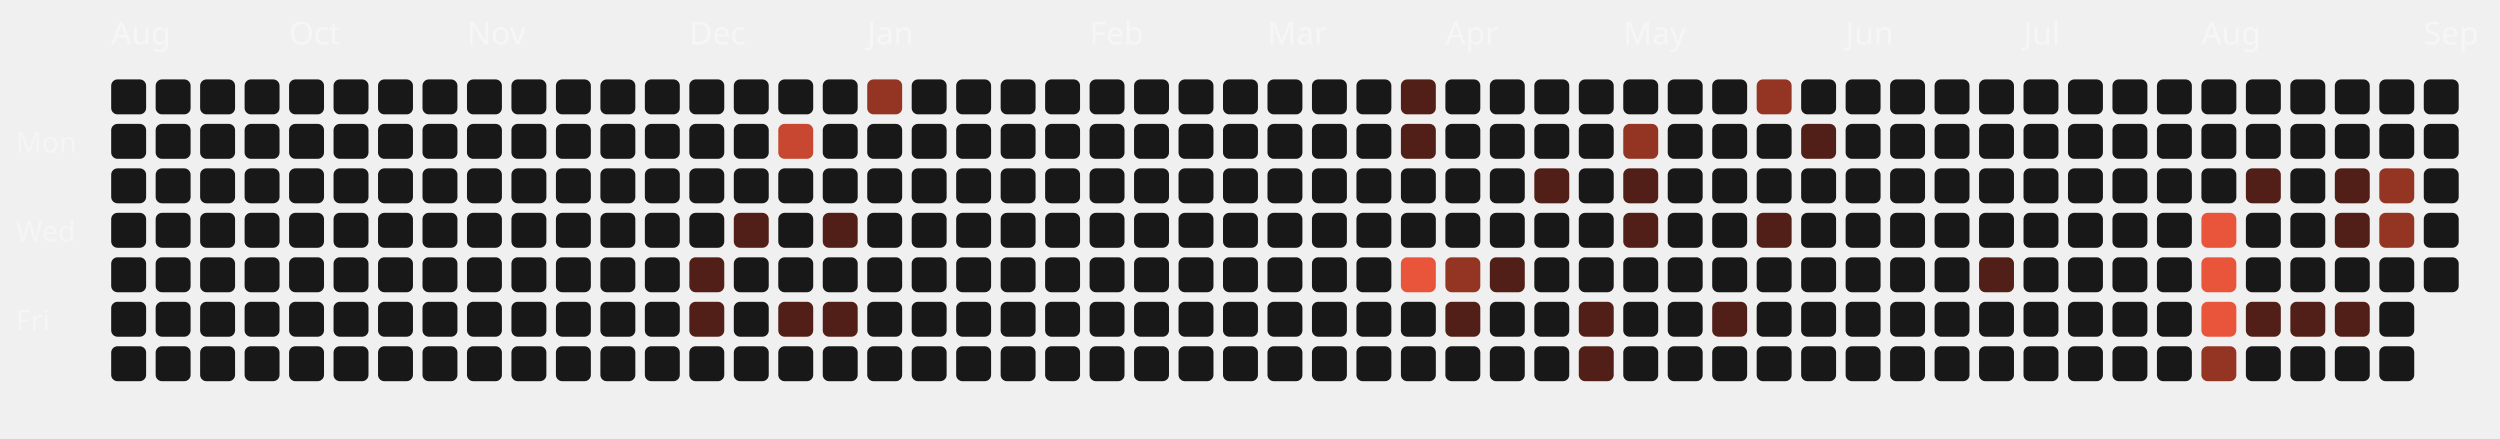
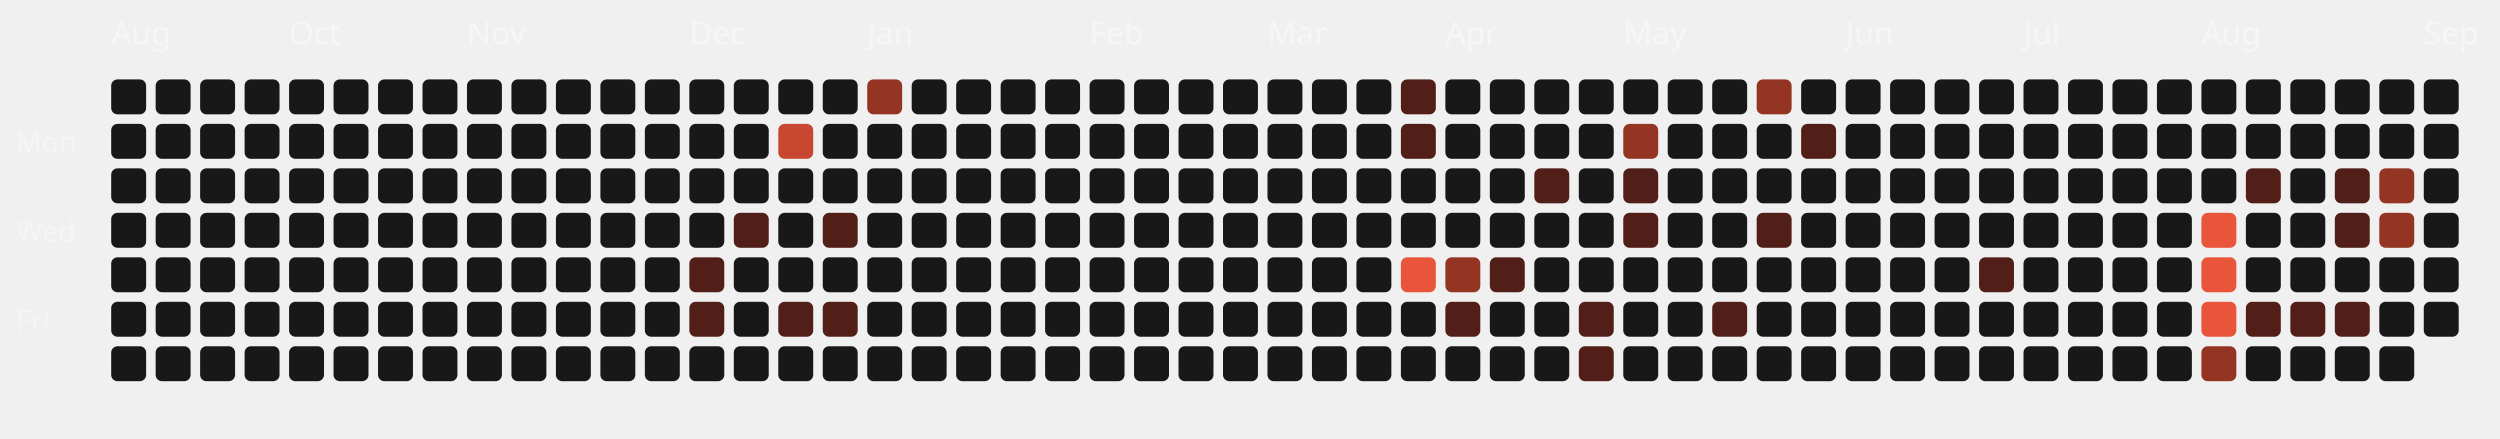
<svg xmlns="http://www.w3.org/2000/svg" viewBox="0 0 787 138" width="100%" height="100%">
  <style>
  .month-label { font-family: "Space Grotesk", sans-serif; font-size: 10px; fill: rgba(255,255,255,0.4); }
  .wday-label { font-family: "Space Grotesk", sans-serif; font-size: 9px; fill: rgba(255,255,255,0.35); }
  .day-rect { transition: all 0.2s ease; cursor: pointer; }
  .day-rect:hover { stroke: #fff; stroke-width: 1px; transform: scale(1.1); transform-origin: center; }
</style>
  <text x="5" y="48" class="wday-label">Mon</text>
  <text x="5" y="76" class="wday-label">Wed</text>
  <text x="5" y="104" class="wday-label">Fri</text>
  <text x="35" y="14" class="month-label">Aug</text>
  <rect x="35" y="25" width="11" height="11" rx="2" ry="2" fill="#181818" class="day-rect" />
  <rect x="35" y="39" width="11" height="11" rx="2" ry="2" fill="#181818" class="day-rect" />
  <rect x="35" y="53" width="11" height="11" rx="2" ry="2" fill="#181818" class="day-rect" />
  <rect x="35" y="67" width="11" height="11" rx="2" ry="2" fill="#181818" class="day-rect" />
  <rect x="35" y="81" width="11" height="11" rx="2" ry="2" fill="#181818" class="day-rect" />
  <rect x="35" y="95" width="11" height="11" rx="2" ry="2" fill="#181818" class="day-rect" />
  <rect x="35" y="109" width="11" height="11" rx="2" ry="2" fill="#181818" class="day-rect" />
  <rect x="49" y="25" width="11" height="11" rx="2" ry="2" fill="#181818" class="day-rect" />
  <rect x="49" y="39" width="11" height="11" rx="2" ry="2" fill="#181818" class="day-rect" />
  <rect x="49" y="53" width="11" height="11" rx="2" ry="2" fill="#181818" class="day-rect" />
  <rect x="49" y="67" width="11" height="11" rx="2" ry="2" fill="#181818" class="day-rect" />
  <rect x="49" y="81" width="11" height="11" rx="2" ry="2" fill="#181818" class="day-rect" />
  <rect x="49" y="95" width="11" height="11" rx="2" ry="2" fill="#181818" class="day-rect" />
  <rect x="49" y="109" width="11" height="11" rx="2" ry="2" fill="#181818" class="day-rect" />
  <rect x="63" y="25" width="11" height="11" rx="2" ry="2" fill="#181818" class="day-rect" />
  <rect x="63" y="39" width="11" height="11" rx="2" ry="2" fill="#181818" class="day-rect" />
  <rect x="63" y="53" width="11" height="11" rx="2" ry="2" fill="#181818" class="day-rect" />
  <rect x="63" y="67" width="11" height="11" rx="2" ry="2" fill="#181818" class="day-rect" />
  <rect x="63" y="81" width="11" height="11" rx="2" ry="2" fill="#181818" class="day-rect" />
  <rect x="63" y="95" width="11" height="11" rx="2" ry="2" fill="#181818" class="day-rect" />
  <rect x="63" y="109" width="11" height="11" rx="2" ry="2" fill="#181818" class="day-rect" />
  <rect x="77" y="25" width="11" height="11" rx="2" ry="2" fill="#181818" class="day-rect" />
  <rect x="77" y="39" width="11" height="11" rx="2" ry="2" fill="#181818" class="day-rect" />
  <rect x="77" y="53" width="11" height="11" rx="2" ry="2" fill="#181818" class="day-rect" />
  <rect x="77" y="67" width="11" height="11" rx="2" ry="2" fill="#181818" class="day-rect" />
  <rect x="77" y="81" width="11" height="11" rx="2" ry="2" fill="#181818" class="day-rect" />
  <rect x="77" y="95" width="11" height="11" rx="2" ry="2" fill="#181818" class="day-rect" />
  <rect x="77" y="109" width="11" height="11" rx="2" ry="2" fill="#181818" class="day-rect" />
  <rect x="91" y="25" width="11" height="11" rx="2" ry="2" fill="#181818" class="day-rect" />
  <rect x="91" y="39" width="11" height="11" rx="2" ry="2" fill="#181818" class="day-rect" />
  <rect x="91" y="53" width="11" height="11" rx="2" ry="2" fill="#181818" class="day-rect" />
  <text x="91" y="14" class="month-label">Oct</text>
  <rect x="91" y="67" width="11" height="11" rx="2" ry="2" fill="#181818" class="day-rect" />
  <rect x="91" y="81" width="11" height="11" rx="2" ry="2" fill="#181818" class="day-rect" />
  <rect x="91" y="95" width="11" height="11" rx="2" ry="2" fill="#181818" class="day-rect" />
  <rect x="91" y="109" width="11" height="11" rx="2" ry="2" fill="#181818" class="day-rect" />
  <rect x="105" y="25" width="11" height="11" rx="2" ry="2" fill="#181818" class="day-rect" />
  <rect x="105" y="39" width="11" height="11" rx="2" ry="2" fill="#181818" class="day-rect" />
  <rect x="105" y="53" width="11" height="11" rx="2" ry="2" fill="#181818" class="day-rect" />
  <rect x="105" y="67" width="11" height="11" rx="2" ry="2" fill="#181818" class="day-rect" />
  <rect x="105" y="81" width="11" height="11" rx="2" ry="2" fill="#181818" class="day-rect" />
  <rect x="105" y="95" width="11" height="11" rx="2" ry="2" fill="#181818" class="day-rect" />
  <rect x="105" y="109" width="11" height="11" rx="2" ry="2" fill="#181818" class="day-rect" />
  <rect x="119" y="25" width="11" height="11" rx="2" ry="2" fill="#181818" class="day-rect" />
  <rect x="119" y="39" width="11" height="11" rx="2" ry="2" fill="#181818" class="day-rect" />
  <rect x="119" y="53" width="11" height="11" rx="2" ry="2" fill="#181818" class="day-rect" />
  <rect x="119" y="67" width="11" height="11" rx="2" ry="2" fill="#181818" class="day-rect" />
  <rect x="119" y="81" width="11" height="11" rx="2" ry="2" fill="#181818" class="day-rect" />
  <rect x="119" y="95" width="11" height="11" rx="2" ry="2" fill="#181818" class="day-rect" />
  <rect x="119" y="109" width="11" height="11" rx="2" ry="2" fill="#181818" class="day-rect" />
  <rect x="133" y="25" width="11" height="11" rx="2" ry="2" fill="#181818" class="day-rect" />
  <rect x="133" y="39" width="11" height="11" rx="2" ry="2" fill="#181818" class="day-rect" />
  <rect x="133" y="53" width="11" height="11" rx="2" ry="2" fill="#181818" class="day-rect" />
  <rect x="133" y="67" width="11" height="11" rx="2" ry="2" fill="#181818" class="day-rect" />
  <rect x="133" y="81" width="11" height="11" rx="2" ry="2" fill="#181818" class="day-rect" />
  <rect x="133" y="95" width="11" height="11" rx="2" ry="2" fill="#181818" class="day-rect" />
  <rect x="133" y="109" width="11" height="11" rx="2" ry="2" fill="#181818" class="day-rect" />
  <rect x="147" y="25" width="11" height="11" rx="2" ry="2" fill="#181818" class="day-rect" />
  <rect x="147" y="39" width="11" height="11" rx="2" ry="2" fill="#181818" class="day-rect" />
  <rect x="147" y="53" width="11" height="11" rx="2" ry="2" fill="#181818" class="day-rect" />
  <rect x="147" y="67" width="11" height="11" rx="2" ry="2" fill="#181818" class="day-rect" />
  <rect x="147" y="81" width="11" height="11" rx="2" ry="2" fill="#181818" class="day-rect" />
  <rect x="147" y="95" width="11" height="11" rx="2" ry="2" fill="#181818" class="day-rect" />
  <text x="147" y="14" class="month-label">Nov</text>
  <rect x="147" y="109" width="11" height="11" rx="2" ry="2" fill="#181818" class="day-rect" />
  <rect x="161" y="25" width="11" height="11" rx="2" ry="2" fill="#181818" class="day-rect" />
  <rect x="161" y="39" width="11" height="11" rx="2" ry="2" fill="#181818" class="day-rect" />
  <rect x="161" y="53" width="11" height="11" rx="2" ry="2" fill="#181818" class="day-rect" />
  <rect x="161" y="67" width="11" height="11" rx="2" ry="2" fill="#181818" class="day-rect" />
  <rect x="161" y="81" width="11" height="11" rx="2" ry="2" fill="#181818" class="day-rect" />
  <rect x="161" y="95" width="11" height="11" rx="2" ry="2" fill="#181818" class="day-rect" />
  <rect x="161" y="109" width="11" height="11" rx="2" ry="2" fill="#181818" class="day-rect" />
  <rect x="175" y="25" width="11" height="11" rx="2" ry="2" fill="#181818" class="day-rect" />
  <rect x="175" y="39" width="11" height="11" rx="2" ry="2" fill="#181818" class="day-rect" />
  <rect x="175" y="53" width="11" height="11" rx="2" ry="2" fill="#181818" class="day-rect" />
  <rect x="175" y="67" width="11" height="11" rx="2" ry="2" fill="#181818" class="day-rect" />
  <rect x="175" y="81" width="11" height="11" rx="2" ry="2" fill="#181818" class="day-rect" />
  <rect x="175" y="95" width="11" height="11" rx="2" ry="2" fill="#181818" class="day-rect" />
  <rect x="175" y="109" width="11" height="11" rx="2" ry="2" fill="#181818" class="day-rect" />
  <rect x="189" y="25" width="11" height="11" rx="2" ry="2" fill="#181818" class="day-rect" />
  <rect x="189" y="39" width="11" height="11" rx="2" ry="2" fill="#181818" class="day-rect" />
  <rect x="189" y="53" width="11" height="11" rx="2" ry="2" fill="#181818" class="day-rect" />
  <rect x="189" y="67" width="11" height="11" rx="2" ry="2" fill="#181818" class="day-rect" />
  <rect x="189" y="81" width="11" height="11" rx="2" ry="2" fill="#181818" class="day-rect" />
  <rect x="189" y="95" width="11" height="11" rx="2" ry="2" fill="#181818" class="day-rect" />
  <rect x="189" y="109" width="11" height="11" rx="2" ry="2" fill="#181818" class="day-rect" />
  <rect x="203" y="25" width="11" height="11" rx="2" ry="2" fill="#181818" class="day-rect" />
  <rect x="203" y="39" width="11" height="11" rx="2" ry="2" fill="#181818" class="day-rect" />
  <rect x="203" y="53" width="11" height="11" rx="2" ry="2" fill="#181818" class="day-rect" />
  <rect x="203" y="67" width="11" height="11" rx="2" ry="2" fill="#181818" class="day-rect" />
  <rect x="203" y="81" width="11" height="11" rx="2" ry="2" fill="#181818" class="day-rect" />
  <rect x="203" y="95" width="11" height="11" rx="2" ry="2" fill="#181818" class="day-rect" />
  <rect x="203" y="109" width="11" height="11" rx="2" ry="2" fill="#181818" class="day-rect" />
  <rect x="217" y="25" width="11" height="11" rx="2" ry="2" fill="#181818" class="day-rect" />
  <text x="217" y="14" class="month-label">Dec</text>
  <rect x="217" y="39" width="11" height="11" rx="2" ry="2" fill="#181818" class="day-rect" />
  <rect x="217" y="53" width="11" height="11" rx="2" ry="2" fill="#181818" class="day-rect" />
  <rect x="217" y="67" width="11" height="11" rx="2" ry="2" fill="#181818" class="day-rect" />
  <rect x="217" y="81" width="11" height="11" rx="2" ry="2" fill="#521f18" class="day-rect" />
  <rect x="217" y="95" width="11" height="11" rx="2" ry="2" fill="#521f18" class="day-rect" />
  <rect x="217" y="109" width="11" height="11" rx="2" ry="2" fill="#181818" class="day-rect" />
  <rect x="231" y="25" width="11" height="11" rx="2" ry="2" fill="#181818" class="day-rect" />
  <rect x="231" y="39" width="11" height="11" rx="2" ry="2" fill="#181818" class="day-rect" />
  <rect x="231" y="53" width="11" height="11" rx="2" ry="2" fill="#181818" class="day-rect" />
  <rect x="231" y="67" width="11" height="11" rx="2" ry="2" fill="#521f18" class="day-rect" />
  <rect x="231" y="81" width="11" height="11" rx="2" ry="2" fill="#181818" class="day-rect" />
  <rect x="231" y="95" width="11" height="11" rx="2" ry="2" fill="#181818" class="day-rect" />
  <rect x="231" y="109" width="11" height="11" rx="2" ry="2" fill="#181818" class="day-rect" />
  <rect x="245" y="25" width="11" height="11" rx="2" ry="2" fill="#181818" class="day-rect" />
  <rect x="245" y="39" width="11" height="11" rx="2" ry="2" fill="#c74730" class="day-rect" />
  <rect x="245" y="53" width="11" height="11" rx="2" ry="2" fill="#181818" class="day-rect" />
  <rect x="245" y="67" width="11" height="11" rx="2" ry="2" fill="#181818" class="day-rect" />
  <rect x="245" y="81" width="11" height="11" rx="2" ry="2" fill="#181818" class="day-rect" />
  <rect x="245" y="95" width="11" height="11" rx="2" ry="2" fill="#521f18" class="day-rect" />
  <rect x="245" y="109" width="11" height="11" rx="2" ry="2" fill="#181818" class="day-rect" />
  <rect x="259" y="25" width="11" height="11" rx="2" ry="2" fill="#181818" class="day-rect" />
  <rect x="259" y="39" width="11" height="11" rx="2" ry="2" fill="#181818" class="day-rect" />
  <rect x="259" y="53" width="11" height="11" rx="2" ry="2" fill="#181818" class="day-rect" />
  <rect x="259" y="67" width="11" height="11" rx="2" ry="2" fill="#521f18" class="day-rect" />
  <rect x="259" y="81" width="11" height="11" rx="2" ry="2" fill="#181818" class="day-rect" />
  <rect x="259" y="95" width="11" height="11" rx="2" ry="2" fill="#521f18" class="day-rect" />
  <rect x="259" y="109" width="11" height="11" rx="2" ry="2" fill="#181818" class="day-rect" />
  <rect x="273" y="25" width="11" height="11" rx="2" ry="2" fill="#943423" class="day-rect" />
  <rect x="273" y="39" width="11" height="11" rx="2" ry="2" fill="#181818" class="day-rect" />
  <rect x="273" y="53" width="11" height="11" rx="2" ry="2" fill="#181818" class="day-rect" />
  <rect x="273" y="67" width="11" height="11" rx="2" ry="2" fill="#181818" class="day-rect" />
  <text x="273" y="14" class="month-label">Jan</text>
  <rect x="273" y="81" width="11" height="11" rx="2" ry="2" fill="#181818" class="day-rect" />
  <rect x="273" y="95" width="11" height="11" rx="2" ry="2" fill="#181818" class="day-rect" />
  <rect x="273" y="109" width="11" height="11" rx="2" ry="2" fill="#181818" class="day-rect" />
  <rect x="287" y="25" width="11" height="11" rx="2" ry="2" fill="#181818" class="day-rect" />
  <rect x="287" y="39" width="11" height="11" rx="2" ry="2" fill="#181818" class="day-rect" />
  <rect x="287" y="53" width="11" height="11" rx="2" ry="2" fill="#181818" class="day-rect" />
  <rect x="287" y="67" width="11" height="11" rx="2" ry="2" fill="#181818" class="day-rect" />
  <rect x="287" y="81" width="11" height="11" rx="2" ry="2" fill="#181818" class="day-rect" />
  <rect x="287" y="95" width="11" height="11" rx="2" ry="2" fill="#181818" class="day-rect" />
  <rect x="287" y="109" width="11" height="11" rx="2" ry="2" fill="#181818" class="day-rect" />
  <rect x="301" y="25" width="11" height="11" rx="2" ry="2" fill="#181818" class="day-rect" />
  <rect x="301" y="39" width="11" height="11" rx="2" ry="2" fill="#181818" class="day-rect" />
  <rect x="301" y="53" width="11" height="11" rx="2" ry="2" fill="#181818" class="day-rect" />
  <rect x="301" y="67" width="11" height="11" rx="2" ry="2" fill="#181818" class="day-rect" />
  <rect x="301" y="81" width="11" height="11" rx="2" ry="2" fill="#181818" class="day-rect" />
  <rect x="301" y="95" width="11" height="11" rx="2" ry="2" fill="#181818" class="day-rect" />
  <rect x="301" y="109" width="11" height="11" rx="2" ry="2" fill="#181818" class="day-rect" />
  <rect x="315" y="25" width="11" height="11" rx="2" ry="2" fill="#181818" class="day-rect" />
  <rect x="315" y="39" width="11" height="11" rx="2" ry="2" fill="#181818" class="day-rect" />
  <rect x="315" y="53" width="11" height="11" rx="2" ry="2" fill="#181818" class="day-rect" />
  <rect x="315" y="67" width="11" height="11" rx="2" ry="2" fill="#181818" class="day-rect" />
  <rect x="315" y="81" width="11" height="11" rx="2" ry="2" fill="#181818" class="day-rect" />
  <rect x="315" y="95" width="11" height="11" rx="2" ry="2" fill="#181818" class="day-rect" />
  <rect x="315" y="109" width="11" height="11" rx="2" ry="2" fill="#181818" class="day-rect" />
  <rect x="329" y="25" width="11" height="11" rx="2" ry="2" fill="#181818" class="day-rect" />
  <rect x="329" y="39" width="11" height="11" rx="2" ry="2" fill="#181818" class="day-rect" />
  <rect x="329" y="53" width="11" height="11" rx="2" ry="2" fill="#181818" class="day-rect" />
  <rect x="329" y="67" width="11" height="11" rx="2" ry="2" fill="#181818" class="day-rect" />
  <rect x="329" y="81" width="11" height="11" rx="2" ry="2" fill="#181818" class="day-rect" />
  <rect x="329" y="95" width="11" height="11" rx="2" ry="2" fill="#181818" class="day-rect" />
  <rect x="329" y="109" width="11" height="11" rx="2" ry="2" fill="#181818" class="day-rect" />
  <text x="343" y="14" class="month-label">Feb</text>
  <rect x="343" y="25" width="11" height="11" rx="2" ry="2" fill="#181818" class="day-rect" />
  <rect x="343" y="39" width="11" height="11" rx="2" ry="2" fill="#181818" class="day-rect" />
  <rect x="343" y="53" width="11" height="11" rx="2" ry="2" fill="#181818" class="day-rect" />
  <rect x="343" y="67" width="11" height="11" rx="2" ry="2" fill="#181818" class="day-rect" />
  <rect x="343" y="81" width="11" height="11" rx="2" ry="2" fill="#181818" class="day-rect" />
  <rect x="343" y="95" width="11" height="11" rx="2" ry="2" fill="#181818" class="day-rect" />
  <rect x="343" y="109" width="11" height="11" rx="2" ry="2" fill="#181818" class="day-rect" />
  <rect x="357" y="25" width="11" height="11" rx="2" ry="2" fill="#181818" class="day-rect" />
  <rect x="357" y="39" width="11" height="11" rx="2" ry="2" fill="#181818" class="day-rect" />
  <rect x="357" y="53" width="11" height="11" rx="2" ry="2" fill="#181818" class="day-rect" />
  <rect x="357" y="67" width="11" height="11" rx="2" ry="2" fill="#181818" class="day-rect" />
  <rect x="357" y="81" width="11" height="11" rx="2" ry="2" fill="#181818" class="day-rect" />
  <rect x="357" y="95" width="11" height="11" rx="2" ry="2" fill="#181818" class="day-rect" />
  <rect x="357" y="109" width="11" height="11" rx="2" ry="2" fill="#181818" class="day-rect" />
  <rect x="371" y="25" width="11" height="11" rx="2" ry="2" fill="#181818" class="day-rect" />
  <rect x="371" y="39" width="11" height="11" rx="2" ry="2" fill="#181818" class="day-rect" />
  <rect x="371" y="53" width="11" height="11" rx="2" ry="2" fill="#181818" class="day-rect" />
  <rect x="371" y="67" width="11" height="11" rx="2" ry="2" fill="#181818" class="day-rect" />
  <rect x="371" y="81" width="11" height="11" rx="2" ry="2" fill="#181818" class="day-rect" />
  <rect x="371" y="95" width="11" height="11" rx="2" ry="2" fill="#181818" class="day-rect" />
  <rect x="371" y="109" width="11" height="11" rx="2" ry="2" fill="#181818" class="day-rect" />
  <rect x="385" y="25" width="11" height="11" rx="2" ry="2" fill="#181818" class="day-rect" />
  <rect x="385" y="39" width="11" height="11" rx="2" ry="2" fill="#181818" class="day-rect" />
  <rect x="385" y="53" width="11" height="11" rx="2" ry="2" fill="#181818" class="day-rect" />
  <rect x="385" y="67" width="11" height="11" rx="2" ry="2" fill="#181818" class="day-rect" />
  <rect x="385" y="81" width="11" height="11" rx="2" ry="2" fill="#181818" class="day-rect" />
  <rect x="385" y="95" width="11" height="11" rx="2" ry="2" fill="#181818" class="day-rect" />
  <rect x="385" y="109" width="11" height="11" rx="2" ry="2" fill="#181818" class="day-rect" />
  <text x="399" y="14" class="month-label">Mar</text>
  <rect x="399" y="25" width="11" height="11" rx="2" ry="2" fill="#181818" class="day-rect" />
  <rect x="399" y="39" width="11" height="11" rx="2" ry="2" fill="#181818" class="day-rect" />
  <rect x="399" y="53" width="11" height="11" rx="2" ry="2" fill="#181818" class="day-rect" />
  <rect x="399" y="67" width="11" height="11" rx="2" ry="2" fill="#181818" class="day-rect" />
  <rect x="399" y="81" width="11" height="11" rx="2" ry="2" fill="#181818" class="day-rect" />
  <rect x="399" y="95" width="11" height="11" rx="2" ry="2" fill="#181818" class="day-rect" />
  <rect x="399" y="109" width="11" height="11" rx="2" ry="2" fill="#181818" class="day-rect" />
  <rect x="413" y="25" width="11" height="11" rx="2" ry="2" fill="#181818" class="day-rect" />
  <rect x="413" y="39" width="11" height="11" rx="2" ry="2" fill="#181818" class="day-rect" />
  <rect x="413" y="53" width="11" height="11" rx="2" ry="2" fill="#181818" class="day-rect" />
  <rect x="413" y="67" width="11" height="11" rx="2" ry="2" fill="#181818" class="day-rect" />
  <rect x="413" y="81" width="11" height="11" rx="2" ry="2" fill="#181818" class="day-rect" />
  <rect x="413" y="95" width="11" height="11" rx="2" ry="2" fill="#181818" class="day-rect" />
  <rect x="413" y="109" width="11" height="11" rx="2" ry="2" fill="#181818" class="day-rect" />
  <rect x="427" y="25" width="11" height="11" rx="2" ry="2" fill="#181818" class="day-rect" />
  <rect x="427" y="39" width="11" height="11" rx="2" ry="2" fill="#181818" class="day-rect" />
  <rect x="427" y="53" width="11" height="11" rx="2" ry="2" fill="#181818" class="day-rect" />
  <rect x="427" y="67" width="11" height="11" rx="2" ry="2" fill="#181818" class="day-rect" />
  <rect x="427" y="81" width="11" height="11" rx="2" ry="2" fill="#181818" class="day-rect" />
  <rect x="427" y="95" width="11" height="11" rx="2" ry="2" fill="#181818" class="day-rect" />
  <rect x="427" y="109" width="11" height="11" rx="2" ry="2" fill="#181818" class="day-rect" />
  <rect x="441" y="25" width="11" height="11" rx="2" ry="2" fill="#521f18" class="day-rect" />
  <rect x="441" y="39" width="11" height="11" rx="2" ry="2" fill="#521f18" class="day-rect" />
  <rect x="441" y="53" width="11" height="11" rx="2" ry="2" fill="#181818" class="day-rect" />
  <rect x="441" y="67" width="11" height="11" rx="2" ry="2" fill="#181818" class="day-rect" />
  <rect x="441" y="81" width="11" height="11" rx="2" ry="2" fill="#E8553A" class="day-rect" />
  <rect x="441" y="95" width="11" height="11" rx="2" ry="2" fill="#181818" class="day-rect" />
  <rect x="441" y="109" width="11" height="11" rx="2" ry="2" fill="#181818" class="day-rect" />
  <rect x="455" y="25" width="11" height="11" rx="2" ry="2" fill="#181818" class="day-rect" />
  <rect x="455" y="39" width="11" height="11" rx="2" ry="2" fill="#181818" class="day-rect" />
  <rect x="455" y="53" width="11" height="11" rx="2" ry="2" fill="#181818" class="day-rect" />
  <text x="455" y="14" class="month-label">Apr</text>
  <rect x="455" y="67" width="11" height="11" rx="2" ry="2" fill="#181818" class="day-rect" />
  <rect x="455" y="81" width="11" height="11" rx="2" ry="2" fill="#943423" class="day-rect" />
  <rect x="455" y="95" width="11" height="11" rx="2" ry="2" fill="#521f18" class="day-rect" />
  <rect x="455" y="109" width="11" height="11" rx="2" ry="2" fill="#181818" class="day-rect" />
  <rect x="469" y="25" width="11" height="11" rx="2" ry="2" fill="#181818" class="day-rect" />
  <rect x="469" y="39" width="11" height="11" rx="2" ry="2" fill="#181818" class="day-rect" />
  <rect x="469" y="53" width="11" height="11" rx="2" ry="2" fill="#181818" class="day-rect" />
  <rect x="469" y="67" width="11" height="11" rx="2" ry="2" fill="#181818" class="day-rect" />
  <rect x="469" y="81" width="11" height="11" rx="2" ry="2" fill="#521f18" class="day-rect" />
  <rect x="469" y="95" width="11" height="11" rx="2" ry="2" fill="#181818" class="day-rect" />
  <rect x="469" y="109" width="11" height="11" rx="2" ry="2" fill="#181818" class="day-rect" />
  <rect x="483" y="25" width="11" height="11" rx="2" ry="2" fill="#181818" class="day-rect" />
  <rect x="483" y="39" width="11" height="11" rx="2" ry="2" fill="#181818" class="day-rect" />
  <rect x="483" y="53" width="11" height="11" rx="2" ry="2" fill="#521f18" class="day-rect" />
  <rect x="483" y="67" width="11" height="11" rx="2" ry="2" fill="#181818" class="day-rect" />
  <rect x="483" y="81" width="11" height="11" rx="2" ry="2" fill="#181818" class="day-rect" />
  <rect x="483" y="95" width="11" height="11" rx="2" ry="2" fill="#181818" class="day-rect" />
  <rect x="483" y="109" width="11" height="11" rx="2" ry="2" fill="#181818" class="day-rect" />
  <rect x="497" y="25" width="11" height="11" rx="2" ry="2" fill="#181818" class="day-rect" />
  <rect x="497" y="39" width="11" height="11" rx="2" ry="2" fill="#181818" class="day-rect" />
  <rect x="497" y="53" width="11" height="11" rx="2" ry="2" fill="#181818" class="day-rect" />
  <rect x="497" y="67" width="11" height="11" rx="2" ry="2" fill="#181818" class="day-rect" />
  <rect x="497" y="81" width="11" height="11" rx="2" ry="2" fill="#181818" class="day-rect" />
  <rect x="497" y="95" width="11" height="11" rx="2" ry="2" fill="#521f18" class="day-rect" />
  <rect x="497" y="109" width="11" height="11" rx="2" ry="2" fill="#521f18" class="day-rect" />
  <rect x="511" y="25" width="11" height="11" rx="2" ry="2" fill="#181818" class="day-rect" />
  <rect x="511" y="39" width="11" height="11" rx="2" ry="2" fill="#943423" class="day-rect" />
  <rect x="511" y="53" width="11" height="11" rx="2" ry="2" fill="#521f18" class="day-rect" />
  <rect x="511" y="67" width="11" height="11" rx="2" ry="2" fill="#521f18" class="day-rect" />
  <rect x="511" y="81" width="11" height="11" rx="2" ry="2" fill="#181818" class="day-rect" />
  <text x="511" y="14" class="month-label">May</text>
  <rect x="511" y="95" width="11" height="11" rx="2" ry="2" fill="#181818" class="day-rect" />
  <rect x="511" y="109" width="11" height="11" rx="2" ry="2" fill="#181818" class="day-rect" />
  <rect x="525" y="25" width="11" height="11" rx="2" ry="2" fill="#181818" class="day-rect" />
  <rect x="525" y="39" width="11" height="11" rx="2" ry="2" fill="#181818" class="day-rect" />
  <rect x="525" y="53" width="11" height="11" rx="2" ry="2" fill="#181818" class="day-rect" />
  <rect x="525" y="67" width="11" height="11" rx="2" ry="2" fill="#181818" class="day-rect" />
  <rect x="525" y="81" width="11" height="11" rx="2" ry="2" fill="#181818" class="day-rect" />
  <rect x="525" y="95" width="11" height="11" rx="2" ry="2" fill="#181818" class="day-rect" />
  <rect x="525" y="109" width="11" height="11" rx="2" ry="2" fill="#181818" class="day-rect" />
  <rect x="539" y="25" width="11" height="11" rx="2" ry="2" fill="#181818" class="day-rect" />
  <rect x="539" y="39" width="11" height="11" rx="2" ry="2" fill="#181818" class="day-rect" />
  <rect x="539" y="53" width="11" height="11" rx="2" ry="2" fill="#181818" class="day-rect" />
  <rect x="539" y="67" width="11" height="11" rx="2" ry="2" fill="#181818" class="day-rect" />
  <rect x="539" y="81" width="11" height="11" rx="2" ry="2" fill="#181818" class="day-rect" />
  <rect x="539" y="95" width="11" height="11" rx="2" ry="2" fill="#521f18" class="day-rect" />
  <rect x="539" y="109" width="11" height="11" rx="2" ry="2" fill="#181818" class="day-rect" />
  <rect x="553" y="25" width="11" height="11" rx="2" ry="2" fill="#943423" class="day-rect" />
  <rect x="553" y="39" width="11" height="11" rx="2" ry="2" fill="#181818" class="day-rect" />
  <rect x="553" y="53" width="11" height="11" rx="2" ry="2" fill="#181818" class="day-rect" />
  <rect x="553" y="67" width="11" height="11" rx="2" ry="2" fill="#521f18" class="day-rect" />
  <rect x="553" y="81" width="11" height="11" rx="2" ry="2" fill="#181818" class="day-rect" />
  <rect x="553" y="95" width="11" height="11" rx="2" ry="2" fill="#181818" class="day-rect" />
  <rect x="553" y="109" width="11" height="11" rx="2" ry="2" fill="#181818" class="day-rect" />
  <rect x="567" y="25" width="11" height="11" rx="2" ry="2" fill="#181818" class="day-rect" />
  <rect x="567" y="39" width="11" height="11" rx="2" ry="2" fill="#521f18" class="day-rect" />
  <rect x="567" y="53" width="11" height="11" rx="2" ry="2" fill="#181818" class="day-rect" />
  <rect x="567" y="67" width="11" height="11" rx="2" ry="2" fill="#181818" class="day-rect" />
  <rect x="567" y="81" width="11" height="11" rx="2" ry="2" fill="#181818" class="day-rect" />
  <rect x="567" y="95" width="11" height="11" rx="2" ry="2" fill="#181818" class="day-rect" />
  <rect x="567" y="109" width="11" height="11" rx="2" ry="2" fill="#181818" class="day-rect" />
  <rect x="581" y="25" width="11" height="11" rx="2" ry="2" fill="#181818" class="day-rect" />
  <text x="581" y="14" class="month-label">Jun</text>
  <rect x="581" y="39" width="11" height="11" rx="2" ry="2" fill="#181818" class="day-rect" />
  <rect x="581" y="53" width="11" height="11" rx="2" ry="2" fill="#181818" class="day-rect" />
  <rect x="581" y="67" width="11" height="11" rx="2" ry="2" fill="#181818" class="day-rect" />
  <rect x="581" y="81" width="11" height="11" rx="2" ry="2" fill="#181818" class="day-rect" />
  <rect x="581" y="95" width="11" height="11" rx="2" ry="2" fill="#181818" class="day-rect" />
  <rect x="581" y="109" width="11" height="11" rx="2" ry="2" fill="#181818" class="day-rect" />
  <rect x="595" y="25" width="11" height="11" rx="2" ry="2" fill="#181818" class="day-rect" />
  <rect x="595" y="39" width="11" height="11" rx="2" ry="2" fill="#181818" class="day-rect" />
  <rect x="595" y="53" width="11" height="11" rx="2" ry="2" fill="#181818" class="day-rect" />
  <rect x="595" y="67" width="11" height="11" rx="2" ry="2" fill="#181818" class="day-rect" />
  <rect x="595" y="81" width="11" height="11" rx="2" ry="2" fill="#181818" class="day-rect" />
  <rect x="595" y="95" width="11" height="11" rx="2" ry="2" fill="#181818" class="day-rect" />
  <rect x="595" y="109" width="11" height="11" rx="2" ry="2" fill="#181818" class="day-rect" />
  <rect x="609" y="25" width="11" height="11" rx="2" ry="2" fill="#181818" class="day-rect" />
  <rect x="609" y="39" width="11" height="11" rx="2" ry="2" fill="#181818" class="day-rect" />
  <rect x="609" y="53" width="11" height="11" rx="2" ry="2" fill="#181818" class="day-rect" />
  <rect x="609" y="67" width="11" height="11" rx="2" ry="2" fill="#181818" class="day-rect" />
  <rect x="609" y="81" width="11" height="11" rx="2" ry="2" fill="#181818" class="day-rect" />
  <rect x="609" y="95" width="11" height="11" rx="2" ry="2" fill="#181818" class="day-rect" />
  <rect x="609" y="109" width="11" height="11" rx="2" ry="2" fill="#181818" class="day-rect" />
  <rect x="623" y="25" width="11" height="11" rx="2" ry="2" fill="#181818" class="day-rect" />
  <rect x="623" y="39" width="11" height="11" rx="2" ry="2" fill="#181818" class="day-rect" />
  <rect x="623" y="53" width="11" height="11" rx="2" ry="2" fill="#181818" class="day-rect" />
  <rect x="623" y="67" width="11" height="11" rx="2" ry="2" fill="#181818" class="day-rect" />
  <rect x="623" y="81" width="11" height="11" rx="2" ry="2" fill="#521f18" class="day-rect" />
  <rect x="623" y="95" width="11" height="11" rx="2" ry="2" fill="#181818" class="day-rect" />
  <rect x="623" y="109" width="11" height="11" rx="2" ry="2" fill="#181818" class="day-rect" />
  <rect x="637" y="25" width="11" height="11" rx="2" ry="2" fill="#181818" class="day-rect" />
  <rect x="637" y="39" width="11" height="11" rx="2" ry="2" fill="#181818" class="day-rect" />
  <rect x="637" y="53" width="11" height="11" rx="2" ry="2" fill="#181818" class="day-rect" />
  <text x="637" y="14" class="month-label">Jul</text>
  <rect x="637" y="67" width="11" height="11" rx="2" ry="2" fill="#181818" class="day-rect" />
  <rect x="637" y="81" width="11" height="11" rx="2" ry="2" fill="#181818" class="day-rect" />
  <rect x="637" y="95" width="11" height="11" rx="2" ry="2" fill="#181818" class="day-rect" />
  <rect x="637" y="109" width="11" height="11" rx="2" ry="2" fill="#181818" class="day-rect" />
  <rect x="651" y="25" width="11" height="11" rx="2" ry="2" fill="#181818" class="day-rect" />
  <rect x="651" y="39" width="11" height="11" rx="2" ry="2" fill="#181818" class="day-rect" />
  <rect x="651" y="53" width="11" height="11" rx="2" ry="2" fill="#181818" class="day-rect" />
  <rect x="651" y="67" width="11" height="11" rx="2" ry="2" fill="#181818" class="day-rect" />
  <rect x="651" y="81" width="11" height="11" rx="2" ry="2" fill="#181818" class="day-rect" />
  <rect x="651" y="95" width="11" height="11" rx="2" ry="2" fill="#181818" class="day-rect" />
  <rect x="651" y="109" width="11" height="11" rx="2" ry="2" fill="#181818" class="day-rect" />
  <rect x="665" y="25" width="11" height="11" rx="2" ry="2" fill="#181818" class="day-rect" />
  <rect x="665" y="39" width="11" height="11" rx="2" ry="2" fill="#181818" class="day-rect" />
  <rect x="665" y="53" width="11" height="11" rx="2" ry="2" fill="#181818" class="day-rect" />
  <rect x="665" y="67" width="11" height="11" rx="2" ry="2" fill="#181818" class="day-rect" />
  <rect x="665" y="81" width="11" height="11" rx="2" ry="2" fill="#181818" class="day-rect" />
  <rect x="665" y="95" width="11" height="11" rx="2" ry="2" fill="#181818" class="day-rect" />
  <rect x="665" y="109" width="11" height="11" rx="2" ry="2" fill="#181818" class="day-rect" />
  <rect x="679" y="25" width="11" height="11" rx="2" ry="2" fill="#181818" class="day-rect" />
  <rect x="679" y="39" width="11" height="11" rx="2" ry="2" fill="#181818" class="day-rect" />
  <rect x="679" y="53" width="11" height="11" rx="2" ry="2" fill="#181818" class="day-rect" />
  <rect x="679" y="67" width="11" height="11" rx="2" ry="2" fill="#181818" class="day-rect" />
  <rect x="679" y="81" width="11" height="11" rx="2" ry="2" fill="#181818" class="day-rect" />
  <rect x="679" y="95" width="11" height="11" rx="2" ry="2" fill="#181818" class="day-rect" />
  <rect x="679" y="109" width="11" height="11" rx="2" ry="2" fill="#181818" class="day-rect" />
  <rect x="693" y="25" width="11" height="11" rx="2" ry="2" fill="#181818" class="day-rect" />
  <rect x="693" y="39" width="11" height="11" rx="2" ry="2" fill="#181818" class="day-rect" />
  <rect x="693" y="53" width="11" height="11" rx="2" ry="2" fill="#181818" class="day-rect" />
  <rect x="693" y="67" width="11" height="11" rx="2" ry="2" fill="#E8553A" class="day-rect" />
  <rect x="693" y="81" width="11" height="11" rx="2" ry="2" fill="#E8553A" class="day-rect" />
  <rect x="693" y="95" width="11" height="11" rx="2" ry="2" fill="#E8553A" class="day-rect" />
  <text x="693" y="14" class="month-label">Aug</text>
  <rect x="693" y="109" width="11" height="11" rx="2" ry="2" fill="#943423" class="day-rect" />
  <rect x="707" y="25" width="11" height="11" rx="2" ry="2" fill="#181818" class="day-rect" />
  <rect x="707" y="39" width="11" height="11" rx="2" ry="2" fill="#181818" class="day-rect" />
  <rect x="707" y="53" width="11" height="11" rx="2" ry="2" fill="#521f18" class="day-rect" />
  <rect x="707" y="67" width="11" height="11" rx="2" ry="2" fill="#181818" class="day-rect" />
  <rect x="707" y="81" width="11" height="11" rx="2" ry="2" fill="#181818" class="day-rect" />
  <rect x="707" y="95" width="11" height="11" rx="2" ry="2" fill="#521f18" class="day-rect" />
  <rect x="707" y="109" width="11" height="11" rx="2" ry="2" fill="#181818" class="day-rect" />
  <rect x="721" y="25" width="11" height="11" rx="2" ry="2" fill="#181818" class="day-rect" />
  <rect x="721" y="39" width="11" height="11" rx="2" ry="2" fill="#181818" class="day-rect" />
  <rect x="721" y="53" width="11" height="11" rx="2" ry="2" fill="#181818" class="day-rect" />
  <rect x="721" y="67" width="11" height="11" rx="2" ry="2" fill="#181818" class="day-rect" />
  <rect x="721" y="81" width="11" height="11" rx="2" ry="2" fill="#181818" class="day-rect" />
  <rect x="721" y="95" width="11" height="11" rx="2" ry="2" fill="#521f18" class="day-rect" />
  <rect x="721" y="109" width="11" height="11" rx="2" ry="2" fill="#181818" class="day-rect" />
  <rect x="735" y="25" width="11" height="11" rx="2" ry="2" fill="#181818" class="day-rect" />
  <rect x="735" y="39" width="11" height="11" rx="2" ry="2" fill="#181818" class="day-rect" />
  <rect x="735" y="53" width="11" height="11" rx="2" ry="2" fill="#521f18" class="day-rect" />
  <rect x="735" y="67" width="11" height="11" rx="2" ry="2" fill="#521f18" class="day-rect" />
  <rect x="735" y="81" width="11" height="11" rx="2" ry="2" fill="#181818" class="day-rect" />
  <rect x="735" y="95" width="11" height="11" rx="2" ry="2" fill="#521f18" class="day-rect" />
  <rect x="735" y="109" width="11" height="11" rx="2" ry="2" fill="#181818" class="day-rect" />
  <rect x="749" y="25" width="11" height="11" rx="2" ry="2" fill="#181818" class="day-rect" />
  <rect x="749" y="39" width="11" height="11" rx="2" ry="2" fill="#181818" class="day-rect" />
  <rect x="749" y="53" width="11" height="11" rx="2" ry="2" fill="#943423" class="day-rect" />
  <rect x="749" y="67" width="11" height="11" rx="2" ry="2" fill="#943423" class="day-rect" />
  <rect x="749" y="81" width="11" height="11" rx="2" ry="2" fill="#181818" class="day-rect" />
  <rect x="749" y="95" width="11" height="11" rx="2" ry="2" fill="#181818" class="day-rect" />
  <rect x="749" y="109" width="11" height="11" rx="2" ry="2" fill="#181818" class="day-rect" />
  <rect x="763" y="25" width="11" height="11" rx="2" ry="2" fill="#181818" class="day-rect" />
  <rect x="763" y="39" width="11" height="11" rx="2" ry="2" fill="#181818" class="day-rect" />
  <text x="763" y="14" class="month-label">Sep</text>
  <rect x="763" y="53" width="11" height="11" rx="2" ry="2" fill="#181818" class="day-rect" />
  <rect x="763" y="67" width="11" height="11" rx="2" ry="2" fill="#181818" class="day-rect" />
  <rect x="763" y="81" width="11" height="11" rx="2" ry="2" fill="#181818" class="day-rect" />
+   <rect x="763" y="95" width="11" height="11" rx="2" ry="2" fill="#181818" class="day-rect" />
</svg>
